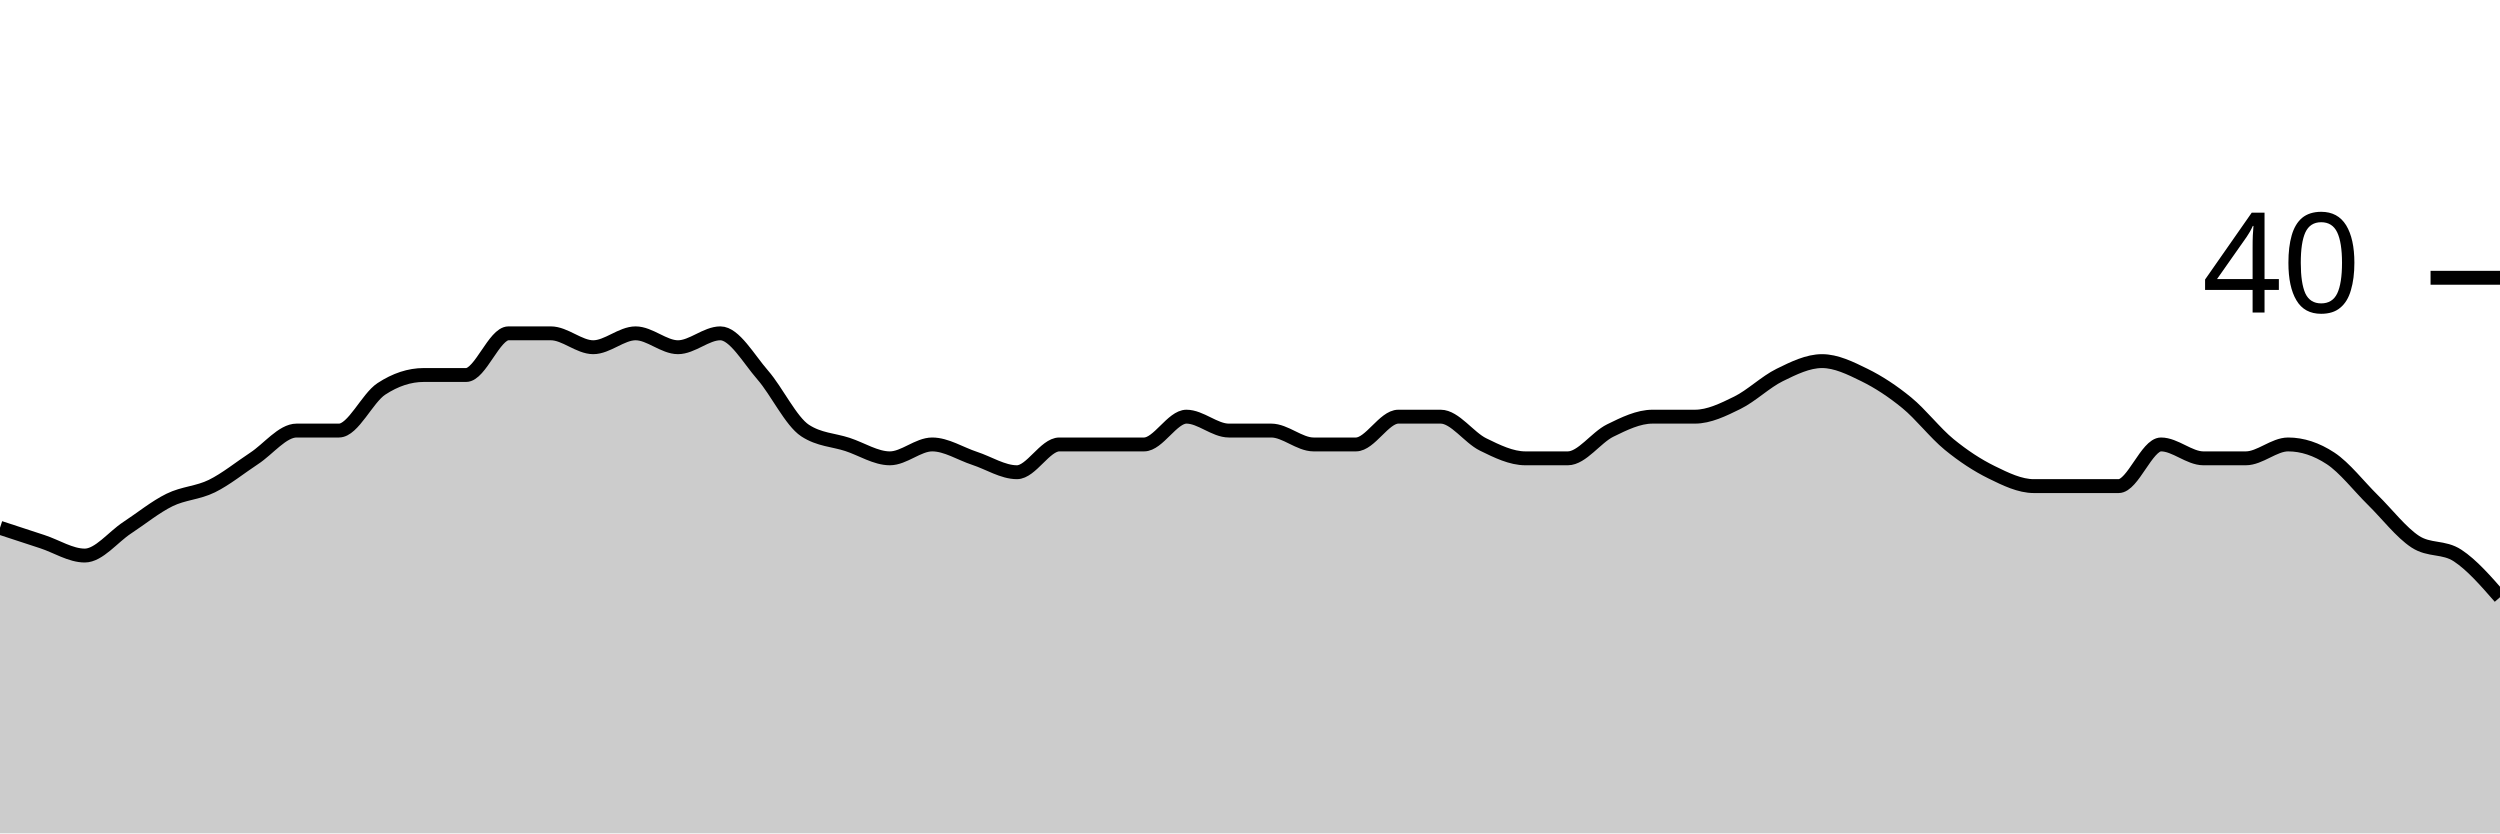
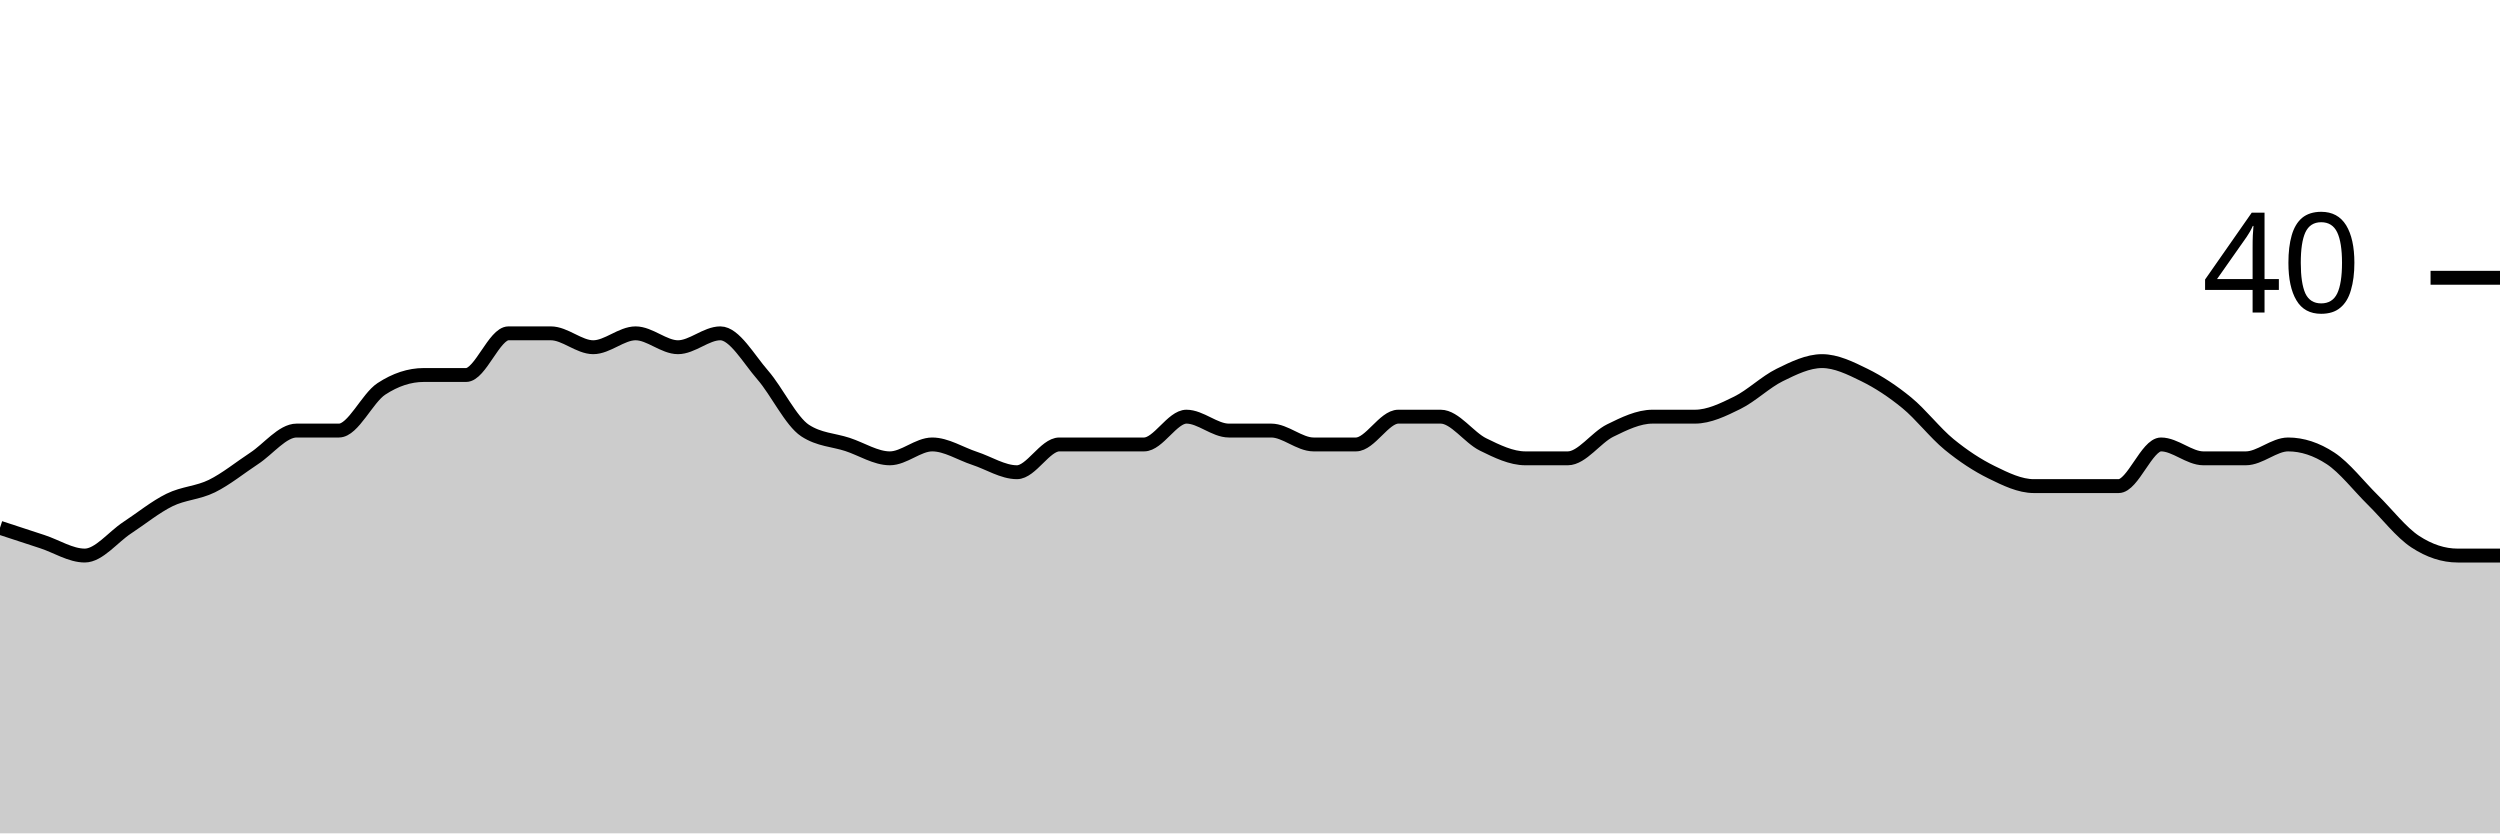
<svg xmlns="http://www.w3.org/2000/svg" viewBox="0 0 180 60">
  <g transform="translate(0,20)">
-     <path class="area" fill="rgba(0, 0, 0, 0.2)" d="M0,18C1.017,18.333,2.034,18.667,3.051,19C4.068,19.333,5.085,20,6.102,20C7.119,20,8.136,18.667,9.153,18C10.169,17.333,11.186,16.5,12.203,16C13.22,15.5,14.237,15.5,15.254,15C16.271,14.5,17.288,13.667,18.305,13C19.322,12.333,20.339,11,21.356,11C22.373,11,23.39,11,24.407,11C25.424,11,26.441,8.667,27.458,8C28.475,7.333,29.492,7,30.508,7C31.525,7,32.542,7,33.559,7C34.576,7,35.593,4,36.61,4C37.627,4,38.644,4,39.661,4C40.678,4,41.695,5,42.712,5C43.729,5,44.746,4,45.763,4C46.78,4,47.797,5,48.814,5C49.831,5,50.847,4,51.864,4C52.881,4,53.898,5.833,54.915,7C55.932,8.167,56.949,10.333,57.966,11C58.983,11.667,60,11.667,61.017,12C62.034,12.333,63.051,13,64.068,13C65.085,13,66.102,12,67.119,12C68.136,12,69.153,12.667,70.169,13C71.186,13.333,72.203,14,73.22,14C74.237,14,75.254,12,76.271,12C77.288,12,78.305,12,79.322,12C80.339,12,81.356,12,82.373,12C83.39,12,84.407,10,85.424,10C86.441,10,87.458,11,88.475,11C89.492,11,90.508,11,91.525,11C92.542,11,93.559,12,94.576,12C95.593,12,96.61,12,97.627,12C98.644,12,99.661,10,100.678,10C101.695,10,102.712,10,103.729,10C104.746,10,105.763,11.5,106.78,12C107.797,12.5,108.814,13,109.831,13C110.847,13,111.864,13,112.881,13C113.898,13,114.915,11.5,115.932,11C116.949,10.5,117.966,10,118.983,10C120,10,121.017,10,122.034,10C123.051,10,124.068,9.5,125.085,9C126.102,8.5,127.119,7.5,128.136,7C129.153,6.5,130.169,6,131.186,6C132.203,6,133.22,6.5,134.237,7C135.254,7.5,136.271,8.167,137.288,9C138.305,9.833,139.322,11.167,140.339,12C141.356,12.833,142.373,13.5,143.39,14C144.407,14.5,145.424,15,146.441,15C147.458,15,148.475,15,149.492,15C150.508,15,151.525,15,152.542,15C153.559,15,154.576,12,155.593,12C156.61,12,157.627,13,158.644,13C159.661,13,160.678,13,161.695,13C162.712,13,163.729,12,164.746,12C165.763,12,166.78,12.333,167.797,13C168.814,13.667,169.831,15,170.847,16C171.864,17,172.881,18.333,173.898,19C174.915,19.667,175.932,19.333,176.949,20C177.966,20.667,178.983,21.833,180,23L180,40C178.983,40,177.966,40,176.949,40C175.932,40,174.915,40,173.898,40C172.881,40,171.864,40,170.847,40C169.831,40,168.814,40,167.797,40C166.78,40,165.763,40,164.746,40C163.729,40,162.712,40,161.695,40C160.678,40,159.661,40,158.644,40C157.627,40,156.61,40,155.593,40C154.576,40,153.559,40,152.542,40C151.525,40,150.508,40,149.492,40C148.475,40,147.458,40,146.441,40C145.424,40,144.407,40,143.39,40C142.373,40,141.356,40,140.339,40C139.322,40,138.305,40,137.288,40C136.271,40,135.254,40,134.237,40C133.22,40,132.203,40,131.186,40C130.169,40,129.153,40,128.136,40C127.119,40,126.102,40,125.085,40C124.068,40,123.051,40,122.034,40C121.017,40,120,40,118.983,40C117.966,40,116.949,40,115.932,40C114.915,40,113.898,40,112.881,40C111.864,40,110.847,40,109.831,40C108.814,40,107.797,40,106.78,40C105.763,40,104.746,40,103.729,40C102.712,40,101.695,40,100.678,40C99.661,40,98.644,40,97.627,40C96.61,40,95.593,40,94.576,40C93.559,40,92.542,40,91.525,40C90.508,40,89.492,40,88.475,40C87.458,40,86.441,40,85.424,40C84.407,40,83.39,40,82.373,40C81.356,40,80.339,40,79.322,40C78.305,40,77.288,40,76.271,40C75.254,40,74.237,40,73.22,40C72.203,40,71.186,40,70.169,40C69.153,40,68.136,40,67.119,40C66.102,40,65.085,40,64.068,40C63.051,40,62.034,40,61.017,40C60,40,58.983,40,57.966,40C56.949,40,55.932,40,54.915,40C53.898,40,52.881,40,51.864,40C50.847,40,49.831,40,48.814,40C47.797,40,46.78,40,45.763,40C44.746,40,43.729,40,42.712,40C41.695,40,40.678,40,39.661,40C38.644,40,37.627,40,36.61,40C35.593,40,34.576,40,33.559,40C32.542,40,31.525,40,30.508,40C29.492,40,28.475,40,27.458,40C26.441,40,25.424,40,24.407,40C23.39,40,22.373,40,21.356,40C20.339,40,19.322,40,18.305,40C17.288,40,16.271,40,15.254,40C14.237,40,13.22,40,12.203,40C11.186,40,10.169,40,9.153,40C8.136,40,7.119,40,6.102,40C5.085,40,4.068,40,3.051,40C2.034,40,1.017,40,0,40Z" />
-     <path class="line" stroke="black" fill="none" d="M0,18C1.017,18.333,2.034,18.667,3.051,19C4.068,19.333,5.085,20,6.102,20C7.119,20,8.136,18.667,9.153,18C10.169,17.333,11.186,16.5,12.203,16C13.22,15.5,14.237,15.5,15.254,15C16.271,14.5,17.288,13.667,18.305,13C19.322,12.333,20.339,11,21.356,11C22.373,11,23.39,11,24.407,11C25.424,11,26.441,8.667,27.458,8C28.475,7.333,29.492,7,30.508,7C31.525,7,32.542,7,33.559,7C34.576,7,35.593,4,36.61,4C37.627,4,38.644,4,39.661,4C40.678,4,41.695,5,42.712,5C43.729,5,44.746,4,45.763,4C46.78,4,47.797,5,48.814,5C49.831,5,50.847,4,51.864,4C52.881,4,53.898,5.833,54.915,7C55.932,8.167,56.949,10.333,57.966,11C58.983,11.667,60,11.667,61.017,12C62.034,12.333,63.051,13,64.068,13C65.085,13,66.102,12,67.119,12C68.136,12,69.153,12.667,70.169,13C71.186,13.333,72.203,14,73.22,14C74.237,14,75.254,12,76.271,12C77.288,12,78.305,12,79.322,12C80.339,12,81.356,12,82.373,12C83.39,12,84.407,10,85.424,10C86.441,10,87.458,11,88.475,11C89.492,11,90.508,11,91.525,11C92.542,11,93.559,12,94.576,12C95.593,12,96.61,12,97.627,12C98.644,12,99.661,10,100.678,10C101.695,10,102.712,10,103.729,10C104.746,10,105.763,11.5,106.78,12C107.797,12.5,108.814,13,109.831,13C110.847,13,111.864,13,112.881,13C113.898,13,114.915,11.5,115.932,11C116.949,10.5,117.966,10,118.983,10C120,10,121.017,10,122.034,10C123.051,10,124.068,9.5,125.085,9C126.102,8.5,127.119,7.5,128.136,7C129.153,6.5,130.169,6,131.186,6C132.203,6,133.22,6.5,134.237,7C135.254,7.5,136.271,8.167,137.288,9C138.305,9.833,139.322,11.167,140.339,12C141.356,12.833,142.373,13.5,143.39,14C144.407,14.5,145.424,15,146.441,15C147.458,15,148.475,15,149.492,15C150.508,15,151.525,15,152.542,15C153.559,15,154.576,12,155.593,12C156.61,12,157.627,13,158.644,13C159.661,13,160.678,13,161.695,13C162.712,13,163.729,12,164.746,12C165.763,12,166.78,12.333,167.797,13C168.814,13.667,169.831,15,170.847,16C171.864,17,172.881,18.333,173.898,19C174.915,19.667,175.932,19.333,176.949,20C177.966,20.667,178.983,21.833,180,23" />
+     <path class="area" fill="rgba(0, 0, 0, 0.2)" d="M0,18C1.017,18.333,2.034,18.667,3.051,19C4.068,19.333,5.085,20,6.102,20C7.119,20,8.136,18.667,9.153,18C10.169,17.333,11.186,16.5,12.203,16C13.22,15.5,14.237,15.5,15.254,15C16.271,14.5,17.288,13.667,18.305,13C19.322,12.333,20.339,11,21.356,11C22.373,11,23.39,11,24.407,11C25.424,11,26.441,8.667,27.458,8C28.475,7.333,29.492,7,30.508,7C31.525,7,32.542,7,33.559,7C34.576,7,35.593,4,36.61,4C37.627,4,38.644,4,39.661,4C40.678,4,41.695,5,42.712,5C43.729,5,44.746,4,45.763,4C46.78,4,47.797,5,48.814,5C49.831,5,50.847,4,51.864,4C52.881,4,53.898,5.833,54.915,7C55.932,8.167,56.949,10.333,57.966,11C58.983,11.667,60,11.667,61.017,12C62.034,12.333,63.051,13,64.068,13C65.085,13,66.102,12,67.119,12C68.136,12,69.153,12.667,70.169,13C71.186,13.333,72.203,14,73.22,14C74.237,14,75.254,12,76.271,12C77.288,12,78.305,12,79.322,12C80.339,12,81.356,12,82.373,12C83.39,12,84.407,10,85.424,10C86.441,10,87.458,11,88.475,11C89.492,11,90.508,11,91.525,11C92.542,11,93.559,12,94.576,12C95.593,12,96.61,12,97.627,12C98.644,12,99.661,10,100.678,10C101.695,10,102.712,10,103.729,10C104.746,10,105.763,11.5,106.78,12C107.797,12.5,108.814,13,109.831,13C110.847,13,111.864,13,112.881,13C113.898,13,114.915,11.5,115.932,11C116.949,10.5,117.966,10,118.983,10C120,10,121.017,10,122.034,10C123.051,10,124.068,9.5,125.085,9C126.102,8.5,127.119,7.5,128.136,7C129.153,6.5,130.169,6,131.186,6C132.203,6,133.22,6.5,134.237,7C135.254,7.5,136.271,8.167,137.288,9C138.305,9.833,139.322,11.167,140.339,12C141.356,12.833,142.373,13.5,143.39,14C144.407,14.5,145.424,15,146.441,15C147.458,15,148.475,15,149.492,15C150.508,15,151.525,15,152.542,15C153.559,15,154.576,12,155.593,12C156.61,12,157.627,13,158.644,13C159.661,13,160.678,13,161.695,13C162.712,13,163.729,12,164.746,12C165.763,12,166.78,12.333,167.797,13C168.814,13.667,169.831,15,170.847,16C171.864,17,172.881,18.333,173.898,19C174.915,19.667,175.932,20,176.949,20C177.966,20,178.983,20,180,20L180,40C178.983,40,177.966,40,176.949,40C175.932,40,174.915,40,173.898,40C172.881,40,171.864,40,170.847,40C169.831,40,168.814,40,167.797,40C166.78,40,165.763,40,164.746,40C163.729,40,162.712,40,161.695,40C160.678,40,159.661,40,158.644,40C157.627,40,156.61,40,155.593,40C154.576,40,153.559,40,152.542,40C151.525,40,150.508,40,149.492,40C148.475,40,147.458,40,146.441,40C145.424,40,144.407,40,143.39,40C142.373,40,141.356,40,140.339,40C139.322,40,138.305,40,137.288,40C136.271,40,135.254,40,134.237,40C133.22,40,132.203,40,131.186,40C130.169,40,129.153,40,128.136,40C127.119,40,126.102,40,125.085,40C124.068,40,123.051,40,122.034,40C121.017,40,120,40,118.983,40C117.966,40,116.949,40,115.932,40C114.915,40,113.898,40,112.881,40C111.864,40,110.847,40,109.831,40C108.814,40,107.797,40,106.78,40C105.763,40,104.746,40,103.729,40C102.712,40,101.695,40,100.678,40C99.661,40,98.644,40,97.627,40C96.61,40,95.593,40,94.576,40C93.559,40,92.542,40,91.525,40C90.508,40,89.492,40,88.475,40C87.458,40,86.441,40,85.424,40C84.407,40,83.39,40,82.373,40C81.356,40,80.339,40,79.322,40C78.305,40,77.288,40,76.271,40C75.254,40,74.237,40,73.22,40C72.203,40,71.186,40,70.169,40C69.153,40,68.136,40,67.119,40C66.102,40,65.085,40,64.068,40C63.051,40,62.034,40,61.017,40C60,40,58.983,40,57.966,40C56.949,40,55.932,40,54.915,40C53.898,40,52.881,40,51.864,40C50.847,40,49.831,40,48.814,40C47.797,40,46.78,40,45.763,40C44.746,40,43.729,40,42.712,40C41.695,40,40.678,40,39.661,40C38.644,40,37.627,40,36.61,40C35.593,40,34.576,40,33.559,40C32.542,40,31.525,40,30.508,40C29.492,40,28.475,40,27.458,40C26.441,40,25.424,40,24.407,40C23.39,40,22.373,40,21.356,40C20.339,40,19.322,40,18.305,40C17.288,40,16.271,40,15.254,40C14.237,40,13.22,40,12.203,40C11.186,40,10.169,40,9.153,40C8.136,40,7.119,40,6.102,40C5.085,40,4.068,40,3.051,40C2.034,40,1.017,40,0,40Z" />
+     <path class="line" stroke="black" fill="none" d="M0,18C1.017,18.333,2.034,18.667,3.051,19C4.068,19.333,5.085,20,6.102,20C7.119,20,8.136,18.667,9.153,18C10.169,17.333,11.186,16.5,12.203,16C13.22,15.5,14.237,15.5,15.254,15C16.271,14.5,17.288,13.667,18.305,13C19.322,12.333,20.339,11,21.356,11C22.373,11,23.39,11,24.407,11C25.424,11,26.441,8.667,27.458,8C28.475,7.333,29.492,7,30.508,7C31.525,7,32.542,7,33.559,7C34.576,7,35.593,4,36.61,4C37.627,4,38.644,4,39.661,4C40.678,4,41.695,5,42.712,5C43.729,5,44.746,4,45.763,4C46.78,4,47.797,5,48.814,5C49.831,5,50.847,4,51.864,4C52.881,4,53.898,5.833,54.915,7C55.932,8.167,56.949,10.333,57.966,11C58.983,11.667,60,11.667,61.017,12C62.034,12.333,63.051,13,64.068,13C65.085,13,66.102,12,67.119,12C68.136,12,69.153,12.667,70.169,13C71.186,13.333,72.203,14,73.22,14C74.237,14,75.254,12,76.271,12C77.288,12,78.305,12,79.322,12C80.339,12,81.356,12,82.373,12C83.39,12,84.407,10,85.424,10C86.441,10,87.458,11,88.475,11C89.492,11,90.508,11,91.525,11C92.542,11,93.559,12,94.576,12C95.593,12,96.61,12,97.627,12C98.644,12,99.661,10,100.678,10C101.695,10,102.712,10,103.729,10C104.746,10,105.763,11.5,106.78,12C107.797,12.5,108.814,13,109.831,13C110.847,13,111.864,13,112.881,13C113.898,13,114.915,11.5,115.932,11C116.949,10.5,117.966,10,118.983,10C120,10,121.017,10,122.034,10C123.051,10,124.068,9.5,125.085,9C126.102,8.5,127.119,7.5,128.136,7C129.153,6.5,130.169,6,131.186,6C132.203,6,133.22,6.5,134.237,7C135.254,7.5,136.271,8.167,137.288,9C138.305,9.833,139.322,11.167,140.339,12C141.356,12.833,142.373,13.5,143.39,14C144.407,14.5,145.424,15,146.441,15C147.458,15,148.475,15,149.492,15C150.508,15,151.525,15,152.542,15C153.559,15,154.576,12,155.593,12C156.61,12,157.627,13,158.644,13C159.661,13,160.678,13,161.695,13C162.712,13,163.729,12,164.746,12C165.763,12,166.78,12.333,167.797,13C168.814,13.667,169.831,15,170.847,16C171.864,17,172.881,18.333,173.898,19C174.915,19.667,175.932,20,176.949,20C177.966,20,178.983,20,180,20" />
    <path class="axis-ceiling" stroke-width="1" stroke="black" fill="none" d="M175,0L180,0" />
    <text class="axis-ceiling-label" font-family="sans-serif" text-anchor="end" font-size="10px" x="170" y="2.5">40</text>
  </g>
</svg>
